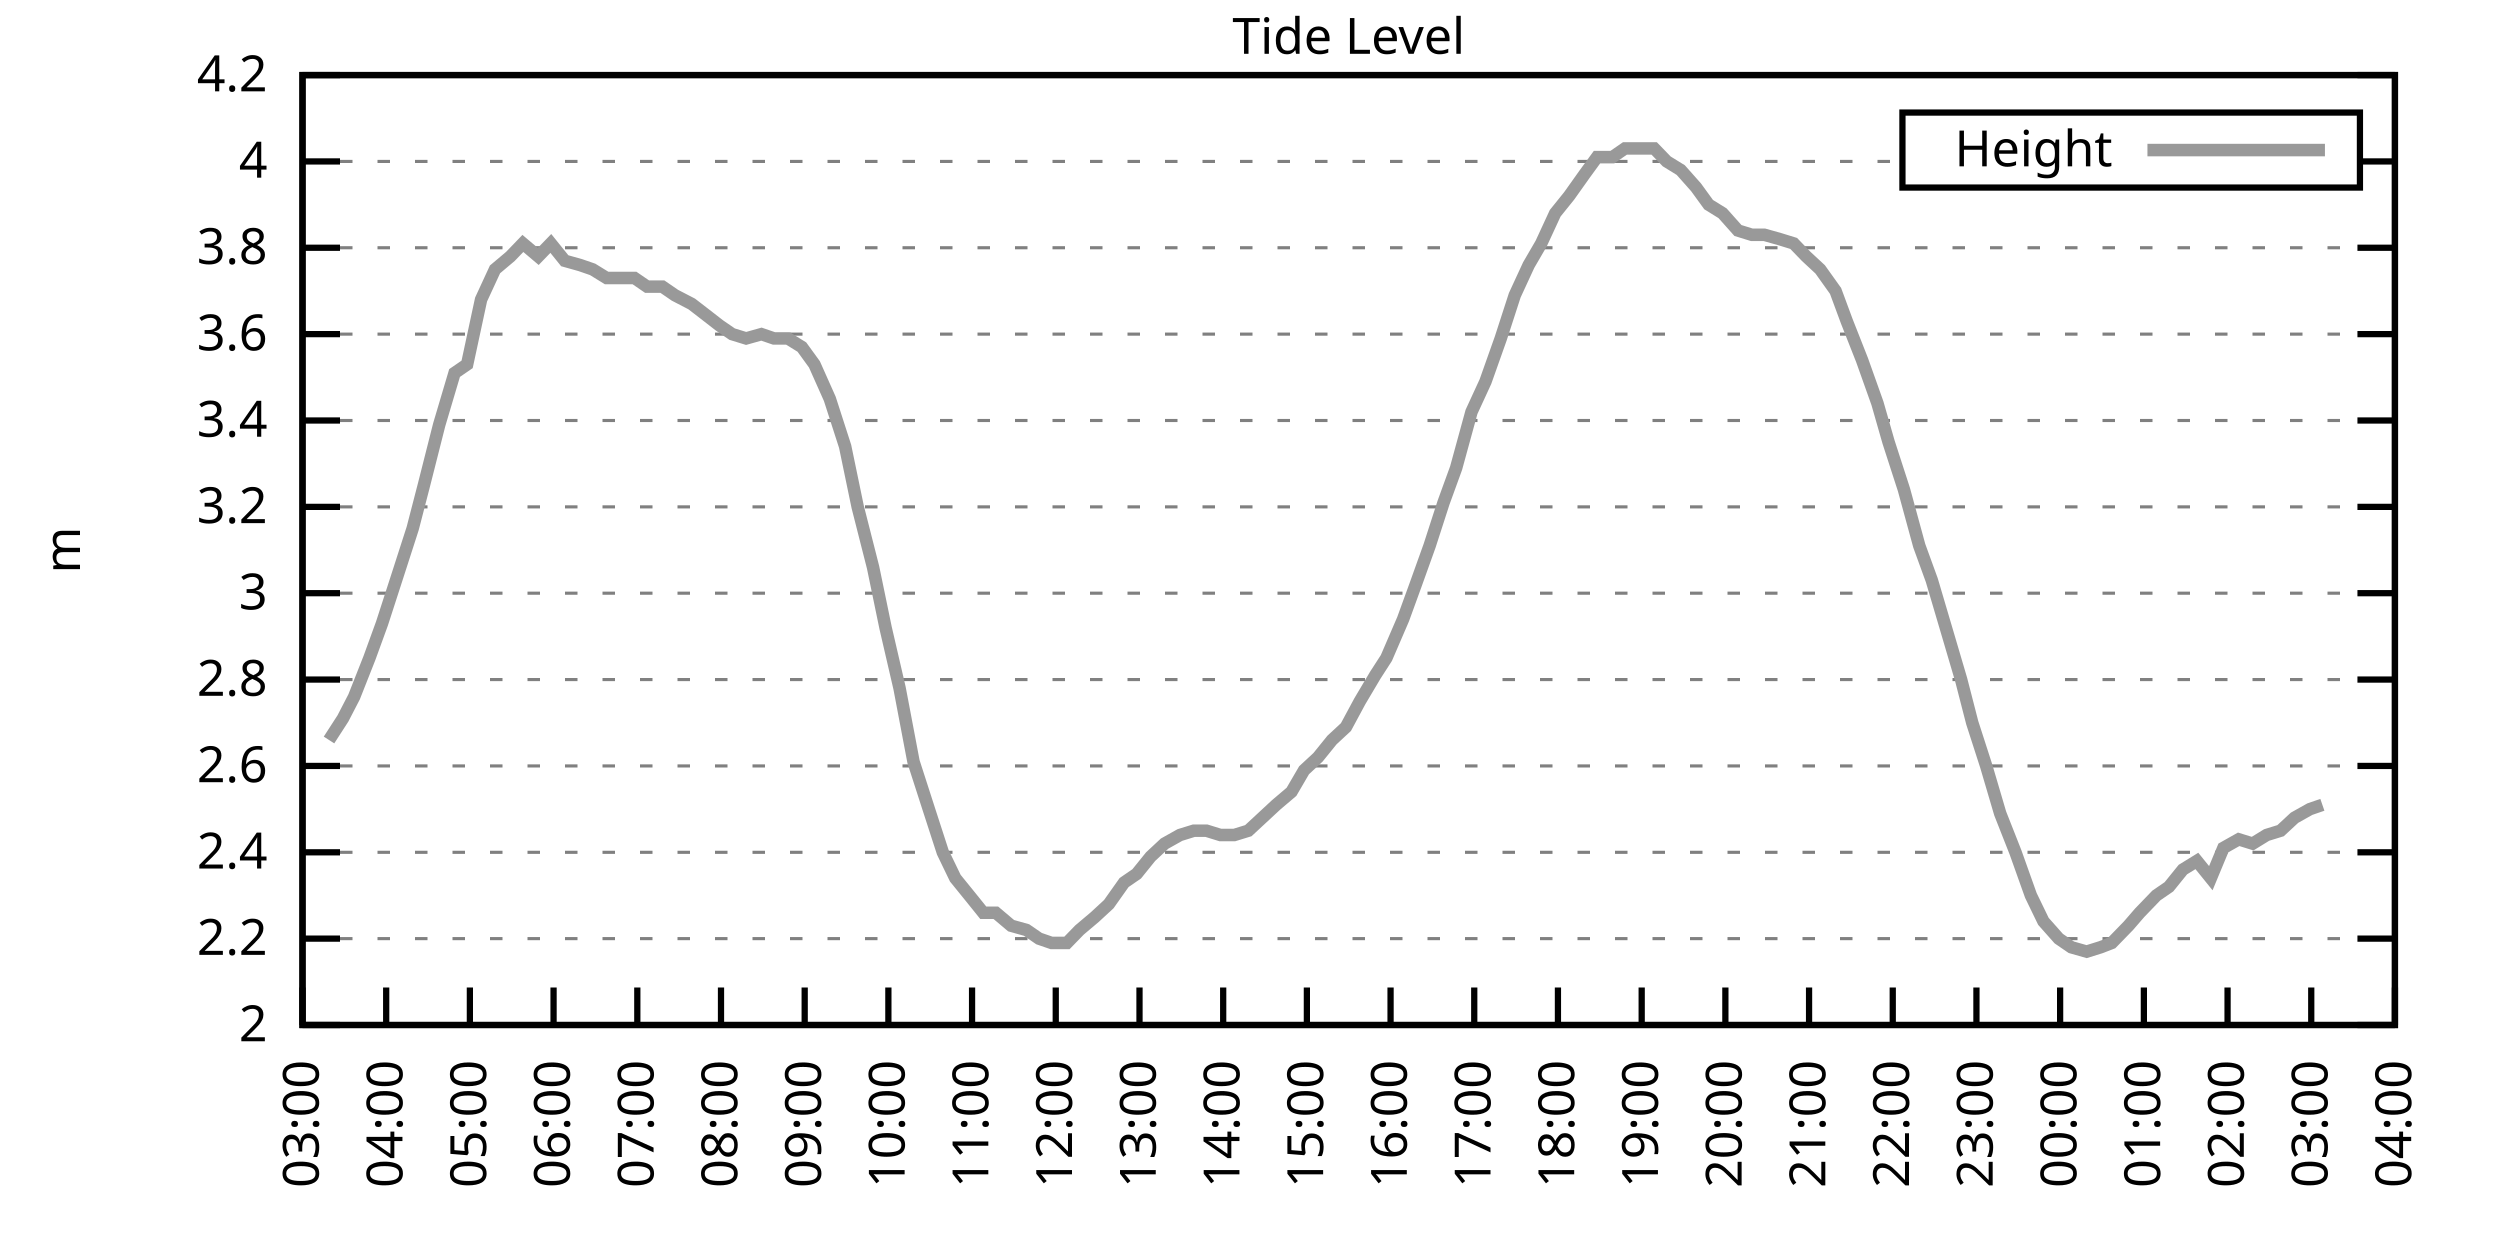
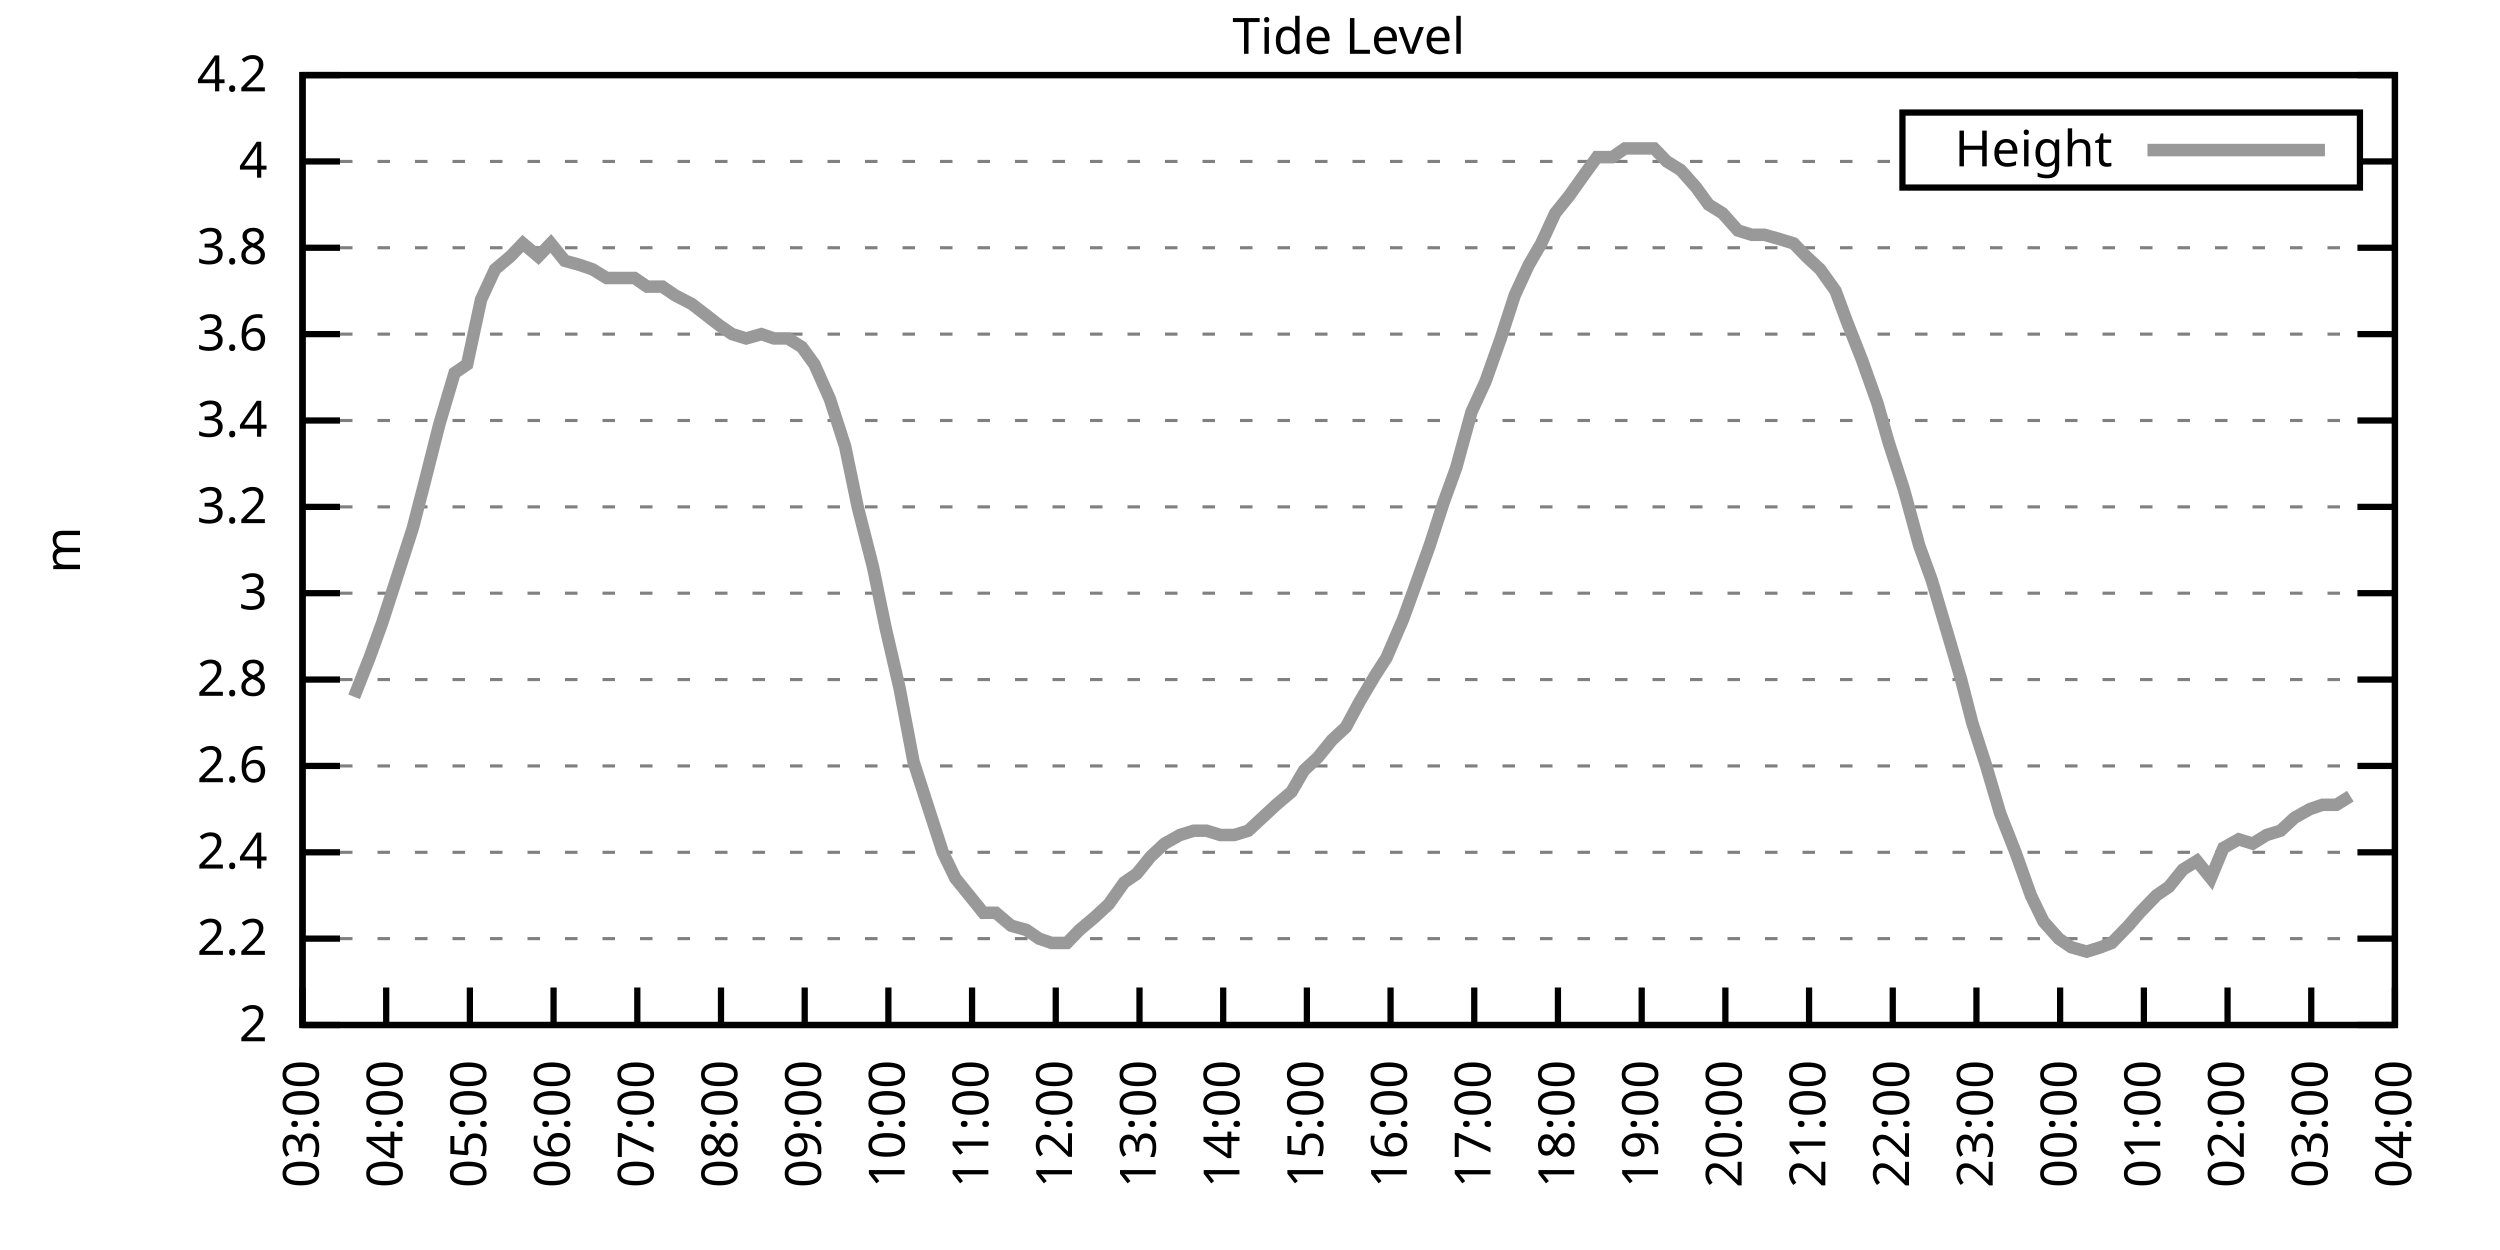
<svg xmlns="http://www.w3.org/2000/svg" xmlns:xlink="http://www.w3.org/1999/xlink" width="400" height="200" viewBox="0 0 400 200">
  <g id="gnuplot_canvas">
    <rect x="0" y="0" width="400" height="200" fill="none" />
    <defs>
      <circle id="gpDot" r="0.5" stroke-width="0.5" stroke="currentColor" />
      <path id="gpPt0" stroke-width="0.333" stroke="currentColor" d="M-1,0 h2 M0,-1 v2" />
      <path id="gpPt1" stroke-width="0.333" stroke="currentColor" d="M-1,-1 L1,1 M1,-1 L-1,1" />
      <path id="gpPt2" stroke-width="0.333" stroke="currentColor" d="M-1,0 L1,0 M0,-1 L0,1 M-1,-1 L1,1 M-1,1 L1,-1" />
      <rect id="gpPt3" stroke-width="0.333" stroke="currentColor" x="-1" y="-1" width="2" height="2" />
      <rect id="gpPt4" stroke-width="0.333" stroke="currentColor" fill="currentColor" x="-1" y="-1" width="2" height="2" />
      <circle id="gpPt5" stroke-width="0.333" stroke="currentColor" cx="0" cy="0" r="1" />
      <use xlink:href="#gpPt5" id="gpPt6" fill="currentColor" stroke="none" />
      <path id="gpPt7" stroke-width="0.333" stroke="currentColor" d="M0,-1.33 L-1.33,0.67 L1.33,0.67 z" />
      <use xlink:href="#gpPt7" id="gpPt8" fill="currentColor" stroke="none" />
      <use xlink:href="#gpPt7" id="gpPt9" stroke="currentColor" transform="rotate(180)" />
      <use xlink:href="#gpPt9" id="gpPt10" fill="currentColor" stroke="none" />
      <use xlink:href="#gpPt3" id="gpPt11" stroke="currentColor" transform="rotate(45)" />
      <use xlink:href="#gpPt11" id="gpPt12" fill="currentColor" stroke="none" />
      <path id="gpPt13" stroke-width="0.333" stroke="currentColor" d="M0,1.330 L1.265,0.411 L0.782,-1.067 L-0.782,-1.076 L-1.265,0.411 z" />
      <use xlink:href="#gpPt13" id="gpPt14" fill="currentColor" stroke="none" />
      <filter id="textbox" filterUnits="objectBoundingBox" x="0" y="0" height="1" width="1">
        <feFlood flood-color="white" flood-opacity="1" result="bgnd" />
        <feComposite in="SourceGraphic" in2="bgnd" operator="atop" />
      </filter>
      <filter id="greybox" filterUnits="objectBoundingBox" x="0" y="0" height="1" width="1">
        <feFlood flood-color="lightgrey" flood-opacity="1" result="grey" />
        <feComposite in="SourceGraphic" in2="grey" operator="atop" />
      </filter>
    </defs>
    <g fill="none" color="white" stroke="currentColor" stroke-width="1.00" stroke-linecap="butt" stroke-linejoin="miter">
</g>
    <g fill="none" color="black" stroke="currentColor" stroke-width="1.00" stroke-linecap="butt" stroke-linejoin="miter">
      <g stroke="none" shape-rendering="crispEdges">
        <polygon fill="rgb(255, 255, 255)" points="48.40,164.00 383.18,164.00 383.18,12.02 48.40,12.02 " />
      </g>
    </g>
    <g fill="none" color="black" stroke="currentColor" stroke-width="1.00" stroke-linecap="butt" stroke-linejoin="miter">
</g>
    <g fill="none" color="black" stroke="black" stroke-width="0.50" stroke-linecap="butt" stroke-linejoin="miter">
</g>
    <g fill="none" color="gray" stroke="currentColor" stroke-width="0.50" stroke-linecap="butt" stroke-linejoin="miter">
      <path stroke="gray" stroke-dasharray="2,4" class="gridline" d="M48.40,164.00 L383.19,164.00  " />
    </g>
    <g fill="none" color="gray" stroke="gray" stroke-width="1.00" stroke-linecap="butt" stroke-linejoin="miter">
</g>
    <g fill="none" color="black" stroke="currentColor" stroke-width="1.00" stroke-linecap="butt" stroke-linejoin="miter">
      <path stroke="black" d="M48.40,164.00 L54.40,164.00 M383.19,164.00 L377.19,164.00  " />
      <g transform="translate(42.80,166.60)" stroke="none" fill="black" font-family="Sans" font-size="8.00" text-anchor="end">
        <text>
          <tspan font-family="Sans"> 2</tspan>
        </text>
      </g>
    </g>
    <g fill="none" color="black" stroke="currentColor" stroke-width="1.00" stroke-linecap="butt" stroke-linejoin="miter">
</g>
    <g fill="none" color="black" stroke="black" stroke-width="0.50" stroke-linecap="butt" stroke-linejoin="miter">
</g>
    <g fill="none" color="gray" stroke="currentColor" stroke-width="0.50" stroke-linecap="butt" stroke-linejoin="miter">
      <path stroke="gray" stroke-dasharray="2,4" class="gridline" d="M48.40,150.18 L383.19,150.18  " />
    </g>
    <g fill="none" color="gray" stroke="gray" stroke-width="1.00" stroke-linecap="butt" stroke-linejoin="miter">
</g>
    <g fill="none" color="black" stroke="currentColor" stroke-width="1.00" stroke-linecap="butt" stroke-linejoin="miter">
      <path stroke="black" d="M48.40,150.18 L54.40,150.18 M383.19,150.18 L377.19,150.18  " />
      <g transform="translate(42.80,152.78)" stroke="none" fill="black" font-family="Sans" font-size="8.00" text-anchor="end">
        <text>
          <tspan font-family="Sans"> 2.2</tspan>
        </text>
      </g>
    </g>
    <g fill="none" color="black" stroke="currentColor" stroke-width="1.00" stroke-linecap="butt" stroke-linejoin="miter">
</g>
    <g fill="none" color="black" stroke="black" stroke-width="0.50" stroke-linecap="butt" stroke-linejoin="miter">
</g>
    <g fill="none" color="gray" stroke="currentColor" stroke-width="0.50" stroke-linecap="butt" stroke-linejoin="miter">
      <path stroke="gray" stroke-dasharray="2,4" class="gridline" d="M48.40,136.37 L383.19,136.37  " />
    </g>
    <g fill="none" color="gray" stroke="gray" stroke-width="1.00" stroke-linecap="butt" stroke-linejoin="miter">
</g>
    <g fill="none" color="black" stroke="currentColor" stroke-width="1.00" stroke-linecap="butt" stroke-linejoin="miter">
      <path stroke="black" d="M48.40,136.37 L54.40,136.37 M383.19,136.37 L377.19,136.37  " />
      <g transform="translate(42.80,138.97)" stroke="none" fill="black" font-family="Sans" font-size="8.00" text-anchor="end">
        <text>
          <tspan font-family="Sans"> 2.4</tspan>
        </text>
      </g>
    </g>
    <g fill="none" color="black" stroke="currentColor" stroke-width="1.00" stroke-linecap="butt" stroke-linejoin="miter">
</g>
    <g fill="none" color="black" stroke="black" stroke-width="0.50" stroke-linecap="butt" stroke-linejoin="miter">
</g>
    <g fill="none" color="gray" stroke="currentColor" stroke-width="0.50" stroke-linecap="butt" stroke-linejoin="miter">
      <path stroke="gray" stroke-dasharray="2,4" class="gridline" d="M48.40,122.55 L383.19,122.55  " />
    </g>
    <g fill="none" color="gray" stroke="gray" stroke-width="1.00" stroke-linecap="butt" stroke-linejoin="miter">
</g>
    <g fill="none" color="black" stroke="currentColor" stroke-width="1.00" stroke-linecap="butt" stroke-linejoin="miter">
      <path stroke="black" d="M48.40,122.55 L54.40,122.55 M383.19,122.55 L377.19,122.55  " />
      <g transform="translate(42.80,125.15)" stroke="none" fill="black" font-family="Sans" font-size="8.00" text-anchor="end">
        <text>
          <tspan font-family="Sans"> 2.6</tspan>
        </text>
      </g>
    </g>
    <g fill="none" color="black" stroke="currentColor" stroke-width="1.00" stroke-linecap="butt" stroke-linejoin="miter">
</g>
    <g fill="none" color="black" stroke="black" stroke-width="0.50" stroke-linecap="butt" stroke-linejoin="miter">
</g>
    <g fill="none" color="gray" stroke="currentColor" stroke-width="0.50" stroke-linecap="butt" stroke-linejoin="miter">
      <path stroke="gray" stroke-dasharray="2,4" class="gridline" d="M48.40,108.73 L383.19,108.73  " />
    </g>
    <g fill="none" color="gray" stroke="gray" stroke-width="1.00" stroke-linecap="butt" stroke-linejoin="miter">
</g>
    <g fill="none" color="black" stroke="currentColor" stroke-width="1.00" stroke-linecap="butt" stroke-linejoin="miter">
      <path stroke="black" d="M48.40,108.73 L54.40,108.73 M383.19,108.73 L377.19,108.73  " />
      <g transform="translate(42.80,111.33)" stroke="none" fill="black" font-family="Sans" font-size="8.00" text-anchor="end">
        <text>
          <tspan font-family="Sans"> 2.8</tspan>
        </text>
      </g>
    </g>
    <g fill="none" color="black" stroke="currentColor" stroke-width="1.00" stroke-linecap="butt" stroke-linejoin="miter">
</g>
    <g fill="none" color="black" stroke="black" stroke-width="0.50" stroke-linecap="butt" stroke-linejoin="miter">
</g>
    <g fill="none" color="gray" stroke="currentColor" stroke-width="0.50" stroke-linecap="butt" stroke-linejoin="miter">
      <path stroke="gray" stroke-dasharray="2,4" class="gridline" d="M48.40,94.91 L383.19,94.91  " />
    </g>
    <g fill="none" color="gray" stroke="gray" stroke-width="1.00" stroke-linecap="butt" stroke-linejoin="miter">
</g>
    <g fill="none" color="black" stroke="currentColor" stroke-width="1.00" stroke-linecap="butt" stroke-linejoin="miter">
      <path stroke="black" d="M48.40,94.91 L54.40,94.91 M383.19,94.91 L377.19,94.91  " />
      <g transform="translate(42.80,97.51)" stroke="none" fill="black" font-family="Sans" font-size="8.00" text-anchor="end">
        <text>
          <tspan font-family="Sans"> 3</tspan>
        </text>
      </g>
    </g>
    <g fill="none" color="black" stroke="currentColor" stroke-width="1.00" stroke-linecap="butt" stroke-linejoin="miter">
</g>
    <g fill="none" color="black" stroke="black" stroke-width="0.50" stroke-linecap="butt" stroke-linejoin="miter">
</g>
    <g fill="none" color="gray" stroke="currentColor" stroke-width="0.50" stroke-linecap="butt" stroke-linejoin="miter">
      <path stroke="gray" stroke-dasharray="2,4" class="gridline" d="M48.40,81.10 L383.19,81.10  " />
    </g>
    <g fill="none" color="gray" stroke="gray" stroke-width="1.00" stroke-linecap="butt" stroke-linejoin="miter">
</g>
    <g fill="none" color="black" stroke="currentColor" stroke-width="1.00" stroke-linecap="butt" stroke-linejoin="miter">
      <path stroke="black" d="M48.40,81.10 L54.40,81.10 M383.19,81.10 L377.19,81.10  " />
      <g transform="translate(42.80,83.70)" stroke="none" fill="black" font-family="Sans" font-size="8.00" text-anchor="end">
        <text>
          <tspan font-family="Sans"> 3.2</tspan>
        </text>
      </g>
    </g>
    <g fill="none" color="black" stroke="currentColor" stroke-width="1.00" stroke-linecap="butt" stroke-linejoin="miter">
</g>
    <g fill="none" color="black" stroke="black" stroke-width="0.50" stroke-linecap="butt" stroke-linejoin="miter">
</g>
    <g fill="none" color="gray" stroke="currentColor" stroke-width="0.50" stroke-linecap="butt" stroke-linejoin="miter">
      <path stroke="gray" stroke-dasharray="2,4" class="gridline" d="M48.40,67.28 L383.19,67.28  " />
    </g>
    <g fill="none" color="gray" stroke="gray" stroke-width="1.00" stroke-linecap="butt" stroke-linejoin="miter">
</g>
    <g fill="none" color="black" stroke="currentColor" stroke-width="1.00" stroke-linecap="butt" stroke-linejoin="miter">
      <path stroke="black" d="M48.40,67.28 L54.40,67.28 M383.19,67.28 L377.19,67.28  " />
      <g transform="translate(42.80,69.88)" stroke="none" fill="black" font-family="Sans" font-size="8.00" text-anchor="end">
        <text>
          <tspan font-family="Sans"> 3.4</tspan>
        </text>
      </g>
    </g>
    <g fill="none" color="black" stroke="currentColor" stroke-width="1.00" stroke-linecap="butt" stroke-linejoin="miter">
</g>
    <g fill="none" color="black" stroke="black" stroke-width="0.50" stroke-linecap="butt" stroke-linejoin="miter">
</g>
    <g fill="none" color="gray" stroke="currentColor" stroke-width="0.50" stroke-linecap="butt" stroke-linejoin="miter">
      <path stroke="gray" stroke-dasharray="2,4" class="gridline" d="M48.40,53.46 L383.19,53.46  " />
    </g>
    <g fill="none" color="gray" stroke="gray" stroke-width="1.00" stroke-linecap="butt" stroke-linejoin="miter">
</g>
    <g fill="none" color="black" stroke="currentColor" stroke-width="1.00" stroke-linecap="butt" stroke-linejoin="miter">
      <path stroke="black" d="M48.40,53.46 L54.40,53.46 M383.19,53.46 L377.19,53.46  " />
      <g transform="translate(42.80,56.06)" stroke="none" fill="black" font-family="Sans" font-size="8.00" text-anchor="end">
        <text>
          <tspan font-family="Sans"> 3.6</tspan>
        </text>
      </g>
    </g>
    <g fill="none" color="black" stroke="currentColor" stroke-width="1.00" stroke-linecap="butt" stroke-linejoin="miter">
</g>
    <g fill="none" color="black" stroke="black" stroke-width="0.50" stroke-linecap="butt" stroke-linejoin="miter">
</g>
    <g fill="none" color="gray" stroke="currentColor" stroke-width="0.50" stroke-linecap="butt" stroke-linejoin="miter">
      <path stroke="gray" stroke-dasharray="2,4" class="gridline" d="M48.40,39.64 L383.19,39.64  " />
    </g>
    <g fill="none" color="gray" stroke="gray" stroke-width="1.00" stroke-linecap="butt" stroke-linejoin="miter">
</g>
    <g fill="none" color="black" stroke="currentColor" stroke-width="1.00" stroke-linecap="butt" stroke-linejoin="miter">
      <path stroke="black" d="M48.40,39.64 L54.40,39.64 M383.19,39.64 L377.19,39.64  " />
      <g transform="translate(42.80,42.24)" stroke="none" fill="black" font-family="Sans" font-size="8.00" text-anchor="end">
        <text>
          <tspan font-family="Sans"> 3.8</tspan>
        </text>
      </g>
    </g>
    <g fill="none" color="black" stroke="currentColor" stroke-width="1.00" stroke-linecap="butt" stroke-linejoin="miter">
</g>
    <g fill="none" color="black" stroke="black" stroke-width="0.50" stroke-linecap="butt" stroke-linejoin="miter">
</g>
    <g fill="none" color="gray" stroke="currentColor" stroke-width="0.50" stroke-linecap="butt" stroke-linejoin="miter">
      <path stroke="gray" stroke-dasharray="2,4" class="gridline" d="M48.40,25.83 L304.39,25.83 M377.59,25.83 L383.19,25.83  " />
    </g>
    <g fill="none" color="gray" stroke="gray" stroke-width="1.00" stroke-linecap="butt" stroke-linejoin="miter">
</g>
    <g fill="none" color="black" stroke="currentColor" stroke-width="1.00" stroke-linecap="butt" stroke-linejoin="miter">
      <path stroke="black" d="M48.40,25.83 L54.40,25.83 M383.19,25.83 L377.19,25.83  " />
      <g transform="translate(42.80,28.43)" stroke="none" fill="black" font-family="Sans" font-size="8.00" text-anchor="end">
        <text>
          <tspan font-family="Sans"> 4</tspan>
        </text>
      </g>
    </g>
    <g fill="none" color="black" stroke="currentColor" stroke-width="1.00" stroke-linecap="butt" stroke-linejoin="miter">
</g>
    <g fill="none" color="black" stroke="black" stroke-width="0.50" stroke-linecap="butt" stroke-linejoin="miter">
</g>
    <g fill="none" color="gray" stroke="currentColor" stroke-width="0.50" stroke-linecap="butt" stroke-linejoin="miter">
      <path stroke="gray" stroke-dasharray="2,4" class="gridline" d="M48.40,12.01 L383.19,12.01  " />
    </g>
    <g fill="none" color="gray" stroke="gray" stroke-width="1.00" stroke-linecap="butt" stroke-linejoin="miter">
</g>
    <g fill="none" color="black" stroke="currentColor" stroke-width="1.00" stroke-linecap="butt" stroke-linejoin="miter">
      <path stroke="black" d="M48.40,12.01 L54.40,12.01 M383.19,12.01 L377.19,12.01  " />
      <g transform="translate(42.80,14.61)" stroke="none" fill="black" font-family="Sans" font-size="8.00" text-anchor="end">
        <text>
          <tspan font-family="Sans"> 4.2</tspan>
        </text>
      </g>
    </g>
    <g fill="none" color="black" stroke="currentColor" stroke-width="1.00" stroke-linecap="butt" stroke-linejoin="miter">
      <path stroke="black" d="M48.40,164.00 L48.40,158.00  " />
      <g transform="translate(51.00,169.60) rotate(270.00)" stroke="none" fill="black" font-family="Sans" font-size="8.00" text-anchor="end">
        <text>
          <tspan font-family="Sans">03:00</tspan>
        </text>
      </g>
    </g>
    <g fill="none" color="black" stroke="currentColor" stroke-width="1.00" stroke-linecap="butt" stroke-linejoin="miter">
      <path stroke="black" d="M61.79,164.00 L61.79,158.00  " />
      <g transform="translate(64.39,169.60) rotate(270.00)" stroke="none" fill="black" font-family="Sans" font-size="8.00" text-anchor="end">
        <text>
          <tspan font-family="Sans">04:00</tspan>
        </text>
      </g>
    </g>
    <g fill="none" color="black" stroke="currentColor" stroke-width="1.00" stroke-linecap="butt" stroke-linejoin="miter">
      <path stroke="black" d="M75.18,164.00 L75.18,158.00  " />
      <g transform="translate(77.78,169.60) rotate(270.00)" stroke="none" fill="black" font-family="Sans" font-size="8.00" text-anchor="end">
        <text>
          <tspan font-family="Sans">05:00</tspan>
        </text>
      </g>
    </g>
    <g fill="none" color="black" stroke="currentColor" stroke-width="1.00" stroke-linecap="butt" stroke-linejoin="miter">
      <path stroke="black" d="M88.57,164.00 L88.57,158.00  " />
      <g transform="translate(91.17,169.60) rotate(270.00)" stroke="none" fill="black" font-family="Sans" font-size="8.00" text-anchor="end">
        <text>
          <tspan font-family="Sans">06:00</tspan>
        </text>
      </g>
    </g>
    <g fill="none" color="black" stroke="currentColor" stroke-width="1.00" stroke-linecap="butt" stroke-linejoin="miter">
      <path stroke="black" d="M101.97,164.00 L101.97,158.00  " />
      <g transform="translate(104.57,169.60) rotate(270.00)" stroke="none" fill="black" font-family="Sans" font-size="8.00" text-anchor="end">
        <text>
          <tspan font-family="Sans">07:00</tspan>
        </text>
      </g>
    </g>
    <g fill="none" color="black" stroke="currentColor" stroke-width="1.00" stroke-linecap="butt" stroke-linejoin="miter">
      <path stroke="black" d="M115.36,164.00 L115.36,158.00  " />
      <g transform="translate(117.96,169.60) rotate(270.00)" stroke="none" fill="black" font-family="Sans" font-size="8.00" text-anchor="end">
        <text>
          <tspan font-family="Sans">08:00</tspan>
        </text>
      </g>
    </g>
    <g fill="none" color="black" stroke="currentColor" stroke-width="1.00" stroke-linecap="butt" stroke-linejoin="miter">
      <path stroke="black" d="M128.75,164.00 L128.75,158.00  " />
      <g transform="translate(131.35,169.60) rotate(270.00)" stroke="none" fill="black" font-family="Sans" font-size="8.00" text-anchor="end">
        <text>
          <tspan font-family="Sans">09:00</tspan>
        </text>
      </g>
    </g>
    <g fill="none" color="black" stroke="currentColor" stroke-width="1.00" stroke-linecap="butt" stroke-linejoin="miter">
      <path stroke="black" d="M142.14,164.00 L142.14,158.00  " />
      <g transform="translate(144.74,169.60) rotate(270.00)" stroke="none" fill="black" font-family="Sans" font-size="8.00" text-anchor="end">
        <text>
          <tspan font-family="Sans">10:00</tspan>
        </text>
      </g>
    </g>
    <g fill="none" color="black" stroke="currentColor" stroke-width="1.00" stroke-linecap="butt" stroke-linejoin="miter">
      <path stroke="black" d="M155.53,164.00 L155.53,158.00  " />
      <g transform="translate(158.13,169.60) rotate(270.00)" stroke="none" fill="black" font-family="Sans" font-size="8.00" text-anchor="end">
        <text>
          <tspan font-family="Sans">11:00</tspan>
        </text>
      </g>
    </g>
    <g fill="none" color="black" stroke="currentColor" stroke-width="1.00" stroke-linecap="butt" stroke-linejoin="miter">
      <path stroke="black" d="M168.92,164.00 L168.92,158.00  " />
      <g transform="translate(171.52,169.60) rotate(270.00)" stroke="none" fill="black" font-family="Sans" font-size="8.00" text-anchor="end">
        <text>
          <tspan font-family="Sans">12:00</tspan>
        </text>
      </g>
    </g>
    <g fill="none" color="black" stroke="currentColor" stroke-width="1.00" stroke-linecap="butt" stroke-linejoin="miter">
      <path stroke="black" d="M182.32,164.00 L182.32,158.00  " />
      <g transform="translate(184.92,169.60) rotate(270.00)" stroke="none" fill="black" font-family="Sans" font-size="8.00" text-anchor="end">
        <text>
          <tspan font-family="Sans">13:00</tspan>
        </text>
      </g>
    </g>
    <g fill="none" color="black" stroke="currentColor" stroke-width="1.00" stroke-linecap="butt" stroke-linejoin="miter">
      <path stroke="black" d="M195.71,164.00 L195.71,158.00  " />
      <g transform="translate(198.31,169.60) rotate(270.00)" stroke="none" fill="black" font-family="Sans" font-size="8.00" text-anchor="end">
        <text>
          <tspan font-family="Sans">14:00</tspan>
        </text>
      </g>
    </g>
    <g fill="none" color="black" stroke="currentColor" stroke-width="1.00" stroke-linecap="butt" stroke-linejoin="miter">
      <path stroke="black" d="M209.10,164.00 L209.10,158.00  " />
      <g transform="translate(211.70,169.60) rotate(270.00)" stroke="none" fill="black" font-family="Sans" font-size="8.00" text-anchor="end">
        <text>
          <tspan font-family="Sans">15:00</tspan>
        </text>
      </g>
    </g>
    <g fill="none" color="black" stroke="currentColor" stroke-width="1.00" stroke-linecap="butt" stroke-linejoin="miter">
      <path stroke="black" d="M222.49,164.00 L222.49,158.00  " />
      <g transform="translate(225.09,169.60) rotate(270.00)" stroke="none" fill="black" font-family="Sans" font-size="8.00" text-anchor="end">
        <text>
          <tspan font-family="Sans">16:00</tspan>
        </text>
      </g>
    </g>
    <g fill="none" color="black" stroke="currentColor" stroke-width="1.00" stroke-linecap="butt" stroke-linejoin="miter">
      <path stroke="black" d="M235.88,164.00 L235.88,158.00  " />
      <g transform="translate(238.48,169.60) rotate(270.00)" stroke="none" fill="black" font-family="Sans" font-size="8.00" text-anchor="end">
        <text>
          <tspan font-family="Sans">17:00</tspan>
        </text>
      </g>
    </g>
    <g fill="none" color="black" stroke="currentColor" stroke-width="1.00" stroke-linecap="butt" stroke-linejoin="miter">
      <path stroke="black" d="M249.27,164.00 L249.27,158.00  " />
      <g transform="translate(251.87,169.60) rotate(270.00)" stroke="none" fill="black" font-family="Sans" font-size="8.00" text-anchor="end">
        <text>
          <tspan font-family="Sans">18:00</tspan>
        </text>
      </g>
    </g>
    <g fill="none" color="black" stroke="currentColor" stroke-width="1.00" stroke-linecap="butt" stroke-linejoin="miter">
      <path stroke="black" d="M262.67,164.00 L262.67,158.00  " />
      <g transform="translate(265.27,169.60) rotate(270.00)" stroke="none" fill="black" font-family="Sans" font-size="8.00" text-anchor="end">
        <text>
          <tspan font-family="Sans">19:00</tspan>
        </text>
      </g>
    </g>
    <g fill="none" color="black" stroke="currentColor" stroke-width="1.00" stroke-linecap="butt" stroke-linejoin="miter">
      <path stroke="black" d="M276.06,164.00 L276.06,158.00  " />
      <g transform="translate(278.66,169.60) rotate(270.00)" stroke="none" fill="black" font-family="Sans" font-size="8.00" text-anchor="end">
        <text>
          <tspan font-family="Sans">20:00</tspan>
        </text>
      </g>
    </g>
    <g fill="none" color="black" stroke="currentColor" stroke-width="1.00" stroke-linecap="butt" stroke-linejoin="miter">
      <path stroke="black" d="M289.45,164.00 L289.45,158.00  " />
      <g transform="translate(292.05,169.60) rotate(270.00)" stroke="none" fill="black" font-family="Sans" font-size="8.00" text-anchor="end">
        <text>
          <tspan font-family="Sans">21:00</tspan>
        </text>
      </g>
    </g>
    <g fill="none" color="black" stroke="currentColor" stroke-width="1.00" stroke-linecap="butt" stroke-linejoin="miter">
      <path stroke="black" d="M302.84,164.00 L302.84,158.00  " />
      <g transform="translate(305.44,169.60) rotate(270.00)" stroke="none" fill="black" font-family="Sans" font-size="8.00" text-anchor="end">
        <text>
          <tspan font-family="Sans">22:00</tspan>
        </text>
      </g>
    </g>
    <g fill="none" color="black" stroke="currentColor" stroke-width="1.00" stroke-linecap="butt" stroke-linejoin="miter">
      <path stroke="black" d="M316.23,164.00 L316.23,158.00  " />
      <g transform="translate(318.83,169.60) rotate(270.00)" stroke="none" fill="black" font-family="Sans" font-size="8.00" text-anchor="end">
        <text>
          <tspan font-family="Sans">23:00</tspan>
        </text>
      </g>
    </g>
    <g fill="none" color="black" stroke="currentColor" stroke-width="1.00" stroke-linecap="butt" stroke-linejoin="miter">
      <path stroke="black" d="M329.62,164.00 L329.62,158.00  " />
      <g transform="translate(332.22,169.60) rotate(270.00)" stroke="none" fill="black" font-family="Sans" font-size="8.00" text-anchor="end">
        <text>
          <tspan font-family="Sans">00:00</tspan>
        </text>
      </g>
    </g>
    <g fill="none" color="black" stroke="currentColor" stroke-width="1.00" stroke-linecap="butt" stroke-linejoin="miter">
      <path stroke="black" d="M343.02,164.00 L343.02,158.00  " />
      <g transform="translate(345.62,169.60) rotate(270.00)" stroke="none" fill="black" font-family="Sans" font-size="8.00" text-anchor="end">
        <text>
          <tspan font-family="Sans">01:00</tspan>
        </text>
      </g>
    </g>
    <g fill="none" color="black" stroke="currentColor" stroke-width="1.00" stroke-linecap="butt" stroke-linejoin="miter">
      <path stroke="black" d="M356.41,164.00 L356.41,158.00  " />
      <g transform="translate(359.01,169.60) rotate(270.00)" stroke="none" fill="black" font-family="Sans" font-size="8.00" text-anchor="end">
        <text>
          <tspan font-family="Sans">02:00</tspan>
        </text>
      </g>
    </g>
    <g fill="none" color="black" stroke="currentColor" stroke-width="1.00" stroke-linecap="butt" stroke-linejoin="miter">
      <path stroke="black" d="M369.80,164.00 L369.80,158.00  " />
      <g transform="translate(372.40,169.60) rotate(270.00)" stroke="none" fill="black" font-family="Sans" font-size="8.00" text-anchor="end">
        <text>
          <tspan font-family="Sans">03:00</tspan>
        </text>
      </g>
    </g>
    <g fill="none" color="black" stroke="currentColor" stroke-width="1.00" stroke-linecap="butt" stroke-linejoin="miter">
      <path stroke="black" d="M383.19,164.00 L383.19,158.00  " />
      <g transform="translate(385.79,169.60) rotate(270.00)" stroke="none" fill="black" font-family="Sans" font-size="8.00" text-anchor="end">
        <text>
          <tspan font-family="Sans">04:00</tspan>
        </text>
      </g>
    </g>
    <g fill="none" color="black" stroke="currentColor" stroke-width="1.00" stroke-linecap="butt" stroke-linejoin="miter">
</g>
    <g fill="none" color="black" stroke="currentColor" stroke-width="1.00" stroke-linecap="butt" stroke-linejoin="miter">
      <path stroke="black" d="M48.40,12.01 L48.40,164.00 L383.19,164.00 L383.19,12.01 L48.40,12.01 Z  " />
    </g>
    <g fill="none" color="black" stroke="currentColor" stroke-width="1.00" stroke-linecap="butt" stroke-linejoin="miter">
</g>
    <g fill="none" color="black" stroke="currentColor" stroke-width="1.00" stroke-linecap="butt" stroke-linejoin="miter">
      <path stroke="black" d="M304.39,30.01 L304.39,18.01 L377.59,18.01 L377.59,30.01 L304.39,30.01 Z  " />
    </g>
    <g id="Tide_level_plot_1">
      <g fill="none" color="white" stroke="black" stroke-width="2.00" stroke-linecap="butt" stroke-linejoin="miter">
</g>
      <g fill="none" color="black" stroke="currentColor" stroke-width="2.00" stroke-linecap="butt" stroke-linejoin="miter">
        <g transform="translate(337.99,26.61)" stroke="none" fill="black" font-family="Sans" font-size="8.00" text-anchor="end">
          <text>
            <tspan font-family="Sans">Height</tspan>
          </text>
        </g>
      </g>
      <g fill="none" color="black" stroke="currentColor" stroke-width="2.00" stroke-linecap="butt" stroke-linejoin="miter">
-         <path stroke="rgb(153, 153, 153)" d="M343.59,24.01 L371.99,24.01 M52.64,118.40 L54.87,114.95 L56.66,111.49 L59.11,105.28 L61.12,99.75 L63.58,92.15   L66.03,84.55 L67.82,77.64 L70.27,67.97 L72.73,59.68 L74.74,58.30 L76.97,47.93 L79.20,43.10 L81.66,41.03   L83.66,38.95 L86.12,41.03 L88.13,38.95 L90.36,41.72 L92.82,42.41 L94.82,43.10 L97.06,44.48 L99.51,44.48   L101.52,44.48 L103.53,45.86 L105.98,45.86 L107.99,47.24 L110.67,48.63 L112.46,50.01 L115.13,52.08 L117.14,53.46   L119.38,54.15 L121.83,53.46 L123.84,54.15 L126.07,54.15 L128.30,55.53 L130.31,58.30 L132.77,63.82 L135.22,71.42   L137.23,81.10 L139.69,90.77 L141.69,100.44 L143.93,110.11 L146.16,121.86 L148.61,129.46 L150.85,136.37 L152.85,140.51   L155.09,143.27 L157.32,146.04 L159.33,146.04 L161.78,148.11 L164.24,148.80 L166.25,150.18 L168.25,150.87 L170.71,150.87   L172.72,148.80 L175.17,146.73 L177.41,144.66 L179.86,141.20 L181.87,139.82 L184.10,137.06 L186.33,134.98 L188.79,133.60   L191.02,132.91 L193.03,132.91 L195.26,133.60 L197.49,133.60 L199.73,132.91 L201.96,130.84 L204.19,128.77 L206.64,126.69   L208.65,123.24 L210.88,121.17 L213.12,118.40 L215.35,116.33 L217.58,112.19 L220.04,108.04 L221.82,105.28 L224.50,99.06   L226.51,93.53 L228.74,87.31 L230.97,80.41 L232.98,74.88 L235.44,65.90 L237.67,61.06 L240.12,54.15 L242.36,47.24   L244.59,42.41 L246.60,38.95 L248.83,34.12 L251.06,31.35 L253.51,27.90 L255.52,25.14 L257.98,25.14 L259.99,23.75   L262.22,23.75 L264.67,23.75 L266.68,25.83 L268.92,27.21 L271.37,29.97 L273.38,32.74 L275.61,34.12 L278.07,36.88   L280.30,37.57 L282.31,37.57 L284.76,38.26 L286.99,38.95 L289.00,41.03 L291.23,43.10 L293.69,46.55 L295.48,51.39   L297.93,57.61 L300.39,64.52 L302.17,70.73 L304.63,78.33 L307.08,87.31 L309.09,92.84 L311.54,101.13 L313.78,108.73   L315.56,115.64 L317.79,122.55 L320.03,130.15 L322.48,136.37 L324.94,143.27 L326.95,147.42 L329.40,150.18 L331.41,151.56   L333.86,152.26 L336.10,151.56 L337.88,150.87 L340.56,148.11 L342.35,146.04 L345.02,143.27 L347.03,141.89 L349.26,139.13   L351.50,137.75 L353.73,140.51 L355.74,135.67 L358.19,134.29 L360.42,134.98 L362.66,133.60 L364.89,132.91 L367.12,130.84   L369.58,129.46 L371.58,128.77  " />
+         <path stroke="rgb(153, 153, 153)" d="M343.59,24.01 L371.99,24.01 M56.66,111.49 L59.11,105.28 L61.12,99.75 L63.58,92.15 L66.03,84.55 L67.82,77.64   L70.27,67.97 L72.73,59.68 L74.74,58.30 L76.97,47.93 L79.20,43.10 L81.66,41.03 L83.66,38.95 L86.12,41.03   L88.13,38.95 L90.36,41.72 L92.82,42.41 L94.82,43.10 L97.06,44.48 L99.51,44.48 L101.52,44.48 L103.53,45.86   L105.98,45.86 L107.99,47.24 L110.67,48.63 L112.46,50.01 L115.13,52.08 L117.14,53.46 L119.38,54.15 L121.83,53.46   L123.84,54.15 L126.07,54.15 L128.30,55.53 L130.31,58.30 L132.77,63.82 L135.22,71.42 L137.23,81.10 L139.69,90.77   L141.69,100.44 L143.93,110.11 L146.16,121.86 L148.61,129.46 L150.85,136.37 L152.85,140.51 L155.09,143.27 L157.32,146.04   L159.33,146.04 L161.78,148.11 L164.24,148.80 L166.25,150.18 L168.25,150.87 L170.71,150.87 L172.72,148.80 L175.17,146.73   L177.41,144.66 L179.86,141.20 L181.87,139.82 L184.10,137.06 L186.33,134.98 L188.79,133.60 L191.02,132.91 L193.03,132.91   L195.26,133.60 L197.49,133.60 L199.73,132.91 L201.96,130.84 L204.19,128.77 L206.64,126.69 L208.65,123.24 L210.88,121.17   L213.12,118.40 L215.35,116.33 L217.58,112.19 L220.04,108.04 L221.82,105.28 L224.50,99.06 L226.51,93.53 L228.74,87.31   L230.97,80.41 L232.98,74.88 L235.44,65.90 L237.67,61.06 L240.12,54.15 L242.36,47.24 L244.59,42.41 L246.60,38.95   L248.83,34.12 L251.06,31.35 L253.51,27.90 L255.52,25.14 L257.98,25.14 L259.99,23.75 L262.22,23.75 L264.67,23.75   L266.68,25.83 L268.92,27.21 L271.37,29.97 L273.38,32.74 L275.61,34.12 L278.07,36.88 L280.30,37.57 L282.31,37.57   L284.76,38.26 L286.99,38.95 L289.00,41.03 L291.23,43.10 L293.69,46.55 L295.48,51.39 L297.93,57.61 L300.39,64.52   L302.17,70.73 L304.63,78.33 L307.08,87.31 L309.09,92.84 L311.54,101.13 L313.78,108.73 L315.56,115.64 L317.79,122.55   L320.03,130.15 L322.48,136.37 L324.94,143.27 L326.95,147.42 L329.40,150.18 L331.41,151.56 L333.86,152.26 L336.10,151.56   L337.88,150.87 L340.56,148.11 L342.35,146.04 L345.02,143.27 L347.03,141.89 L349.26,139.13 L351.50,137.75 L353.73,140.51   L355.74,135.67 L358.19,134.29 L360.42,134.98 L362.66,133.60 L364.89,132.91 L367.12,130.84 L369.58,129.46 L371.58,128.77   L373.82,128.77 L376.05,127.38  " />
      </g>
    </g>
    <g fill="none" color="black" stroke="currentColor" stroke-width="2.00" stroke-linecap="butt" stroke-linejoin="miter">
</g>
    <g fill="none" color="black" stroke="black" stroke-width="1.00" stroke-linecap="butt" stroke-linejoin="miter">
</g>
    <g fill="none" color="black" stroke="currentColor" stroke-width="1.00" stroke-linecap="butt" stroke-linejoin="miter">
      <path stroke="black" d="M48.40,12.01 L48.40,164.00 L383.19,164.00 L383.19,12.01 L48.40,12.01 Z  " />
      <g transform="translate(12.80,88.01) rotate(270.00)" stroke="none" fill="black" font-family="Sans" font-size="8.00" text-anchor="middle">
        <text>
          <tspan font-family="Sans">m</tspan>
        </text>
      </g>
    </g>
    <g fill="none" color="black" stroke="currentColor" stroke-width="1.00" stroke-linecap="butt" stroke-linejoin="miter">
</g>
    <g fill="none" color="black" stroke="currentColor" stroke-width="1.00" stroke-linecap="butt" stroke-linejoin="miter">
      <g transform="translate(215.79,8.61)" stroke="none" fill="black" font-family="Sans" font-size="8.00" text-anchor="middle">
        <text>
          <tspan font-family="Sans">Tide Level</tspan>
        </text>
      </g>
    </g>
    <g fill="none" color="black" stroke="currentColor" stroke-width="1.00" stroke-linecap="butt" stroke-linejoin="miter">
</g>
  </g>
</svg>
